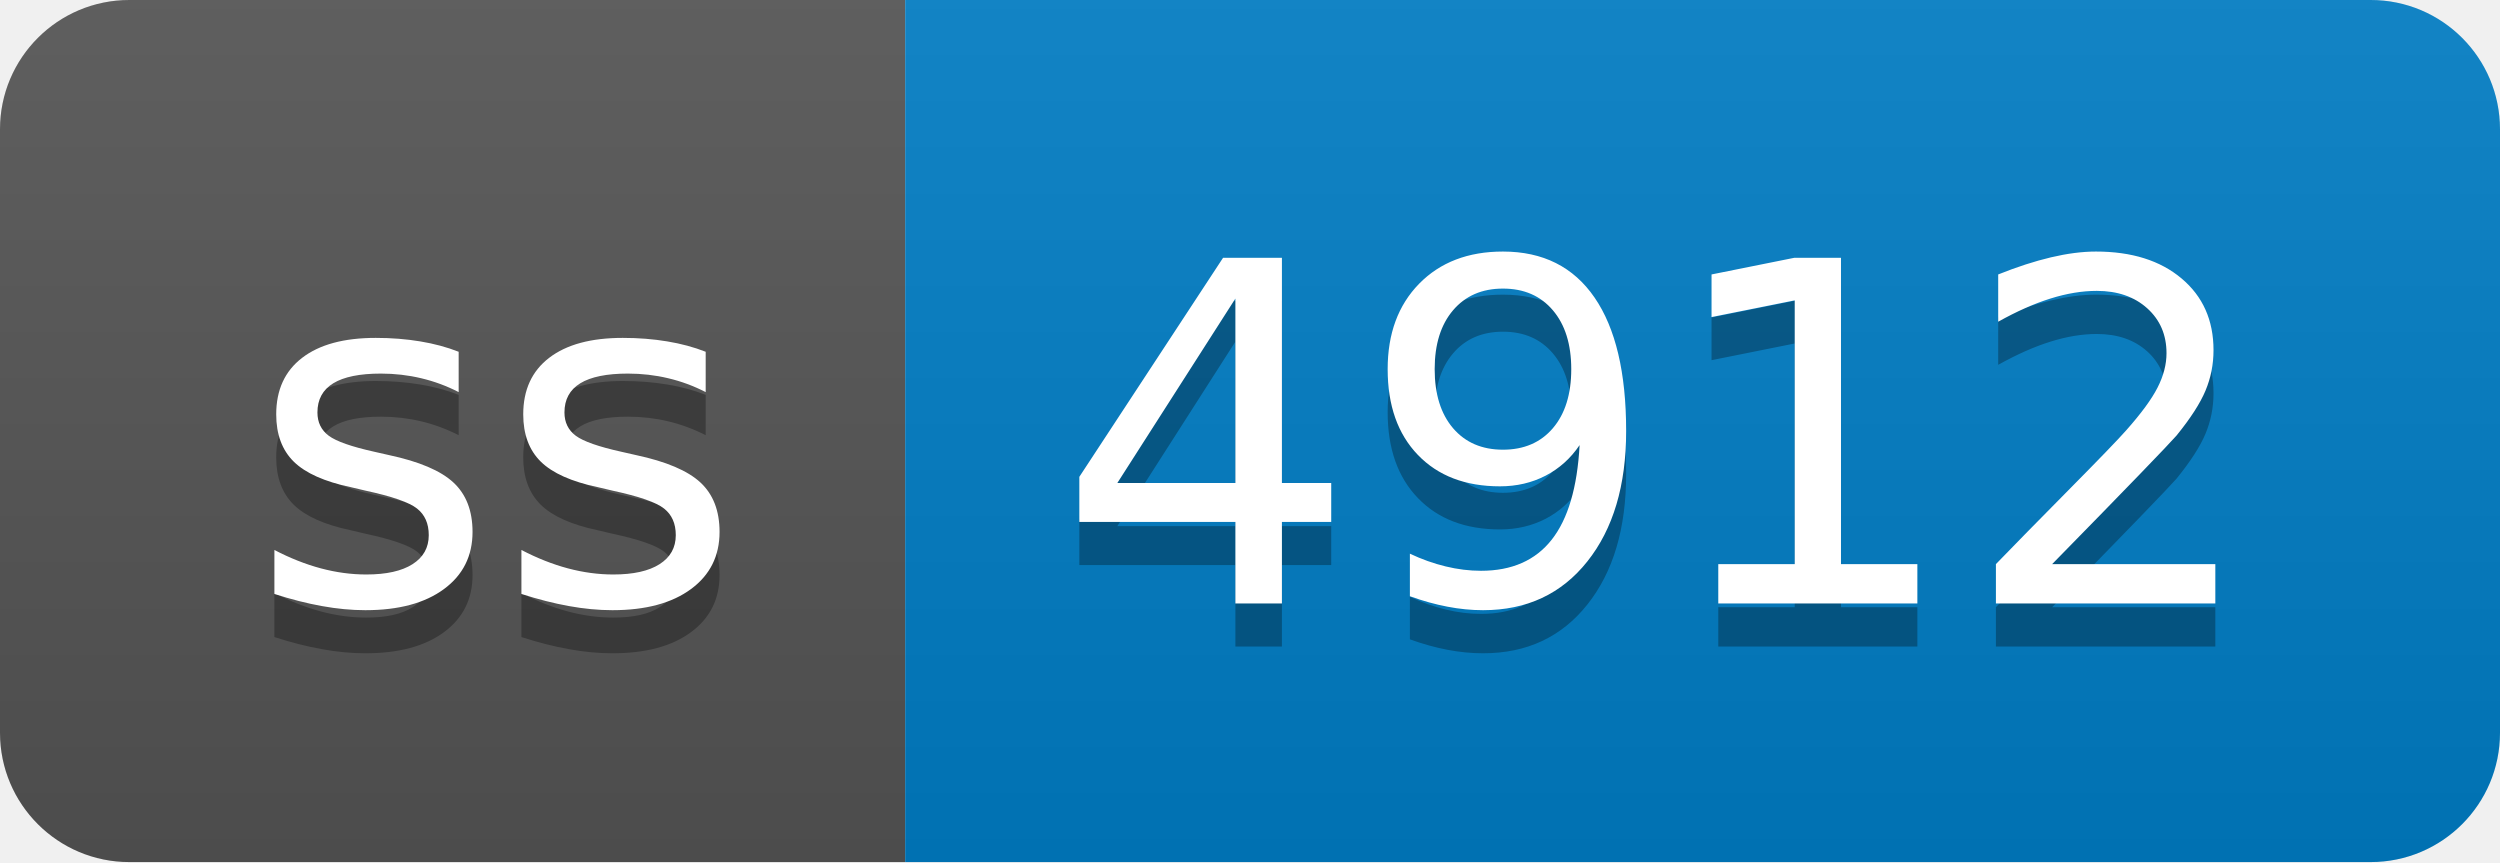
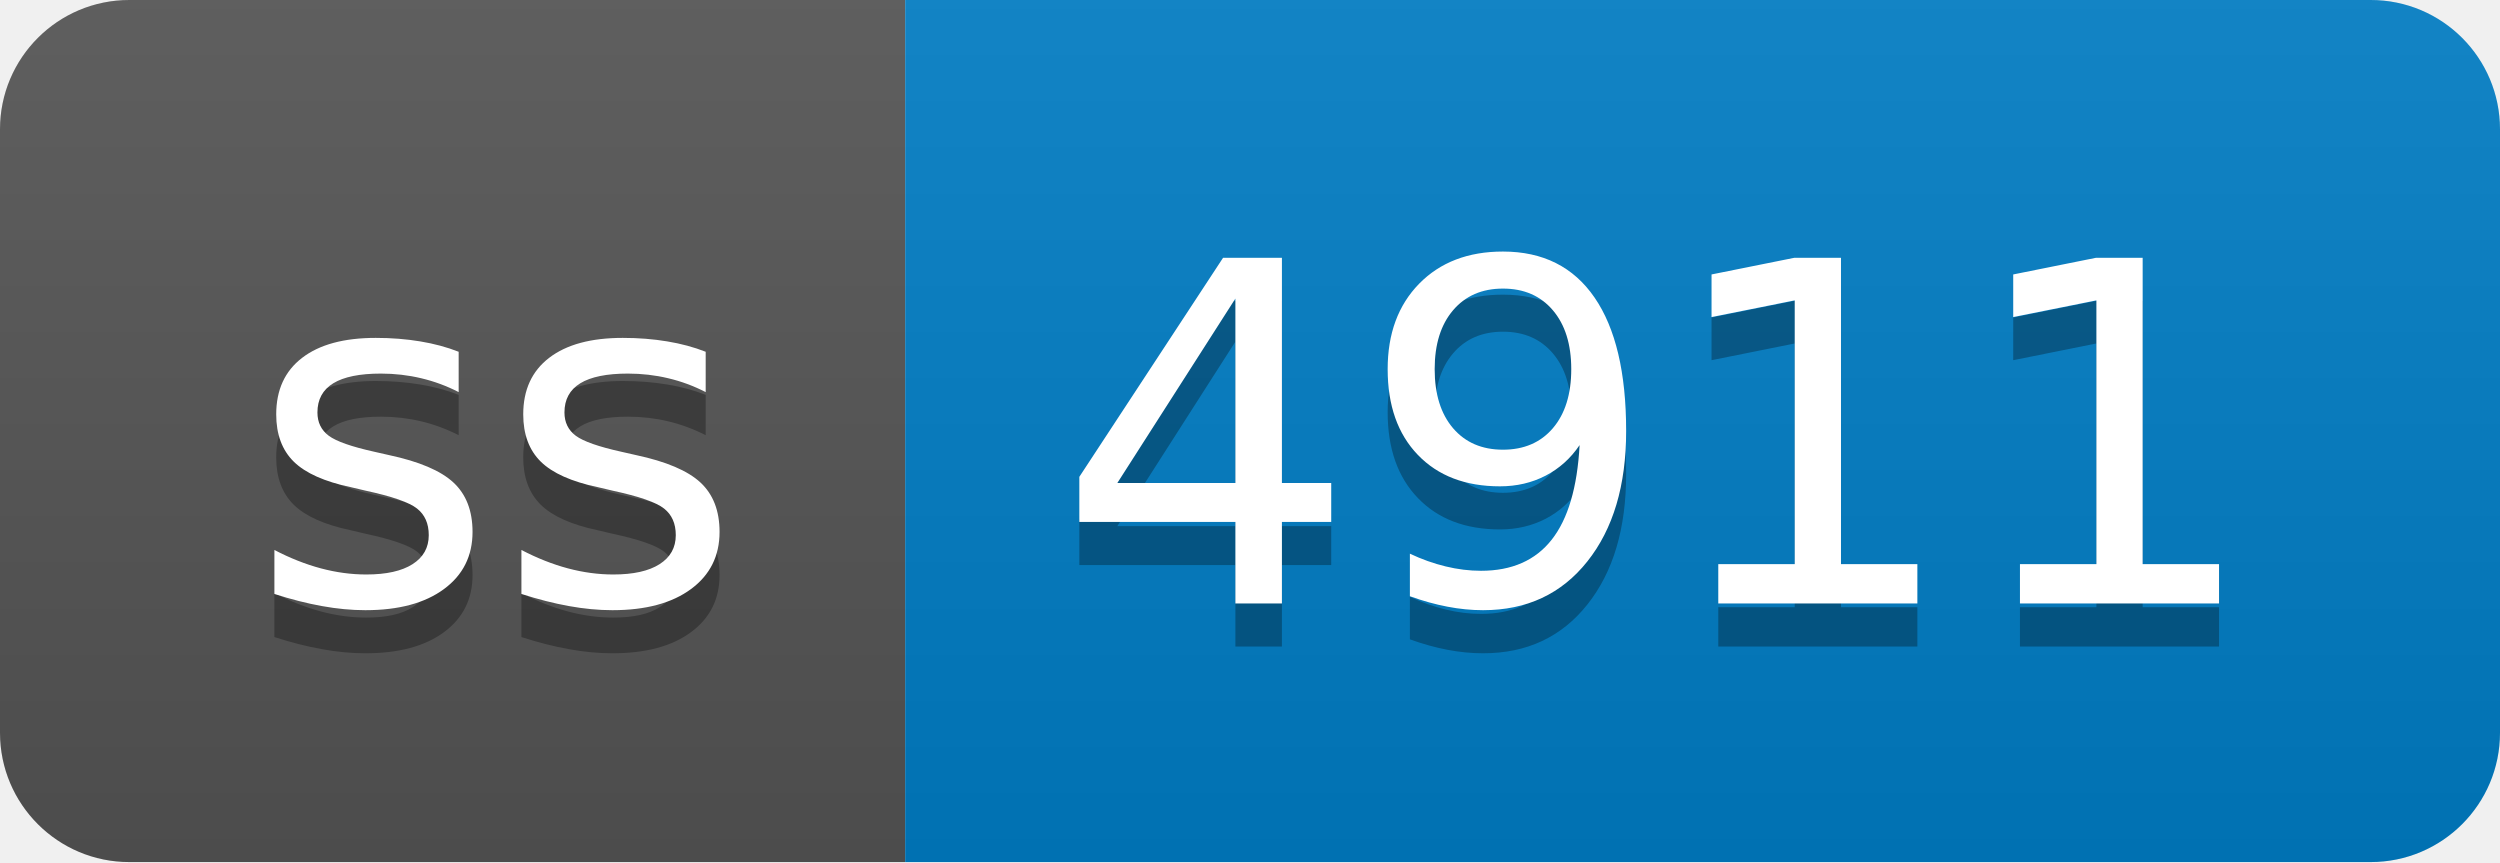
- <svg xmlns="http://www.w3.org/2000/svg" width="58" height="20" role="img" aria-label="ss: 4912">
+ <svg xmlns="http://www.w3.org/2000/svg" width="58" height="20" role="img" aria-label="ss: 4911">
  <linearGradient id="s" x2="0" y2="100%">
    <stop offset="0" stop-color="#bbb" stop-opacity=".1" />
    <stop offset="1" stop-opacity=".1" />
  </linearGradient>
  <clipPath id="r">
    <rect width="58" height="20" rx="3" fill="#fff" />
  </clipPath>
  <g clip-path="url(#r)">
    <rect width="21" height="20" fill="#555" />
    <rect x="21" width="37" height="20" fill="#007ec6" />
    <rect width="58" height="20" fill="url(#s)" />
  </g>
  <g fill="#fff" text-anchor="middle" font-family="Verdana,Geneva,DejaVu Sans,sans-serif" text-rendering="geometricPrecision" font-size="110">
    <text aria-hidden="true" x="115" y="150" fill="#010101" fill-opacity=".3" transform="scale(.1)" textLength="110">ss</text>
    <text x="115" y="140" transform="scale(.1)" fill="#fff" textLength="110">ss</text>
-     <text aria-hidden="true" x="385" y="150" fill="#010101" fill-opacity=".3" transform="scale(.1)" textLength="270">4912</text>
-     <text x="385" y="140" transform="scale(.1)" fill="#fff" textLength="270">4912</text>
+     <text aria-hidden="true" x="385" y="150" fill="#010101" fill-opacity=".3" transform="scale(.1)" textLength="270">4911</text>
+     <text x="385" y="140" transform="scale(.1)" fill="#fff" textLength="270">4911</text>
  </g>
</svg>
